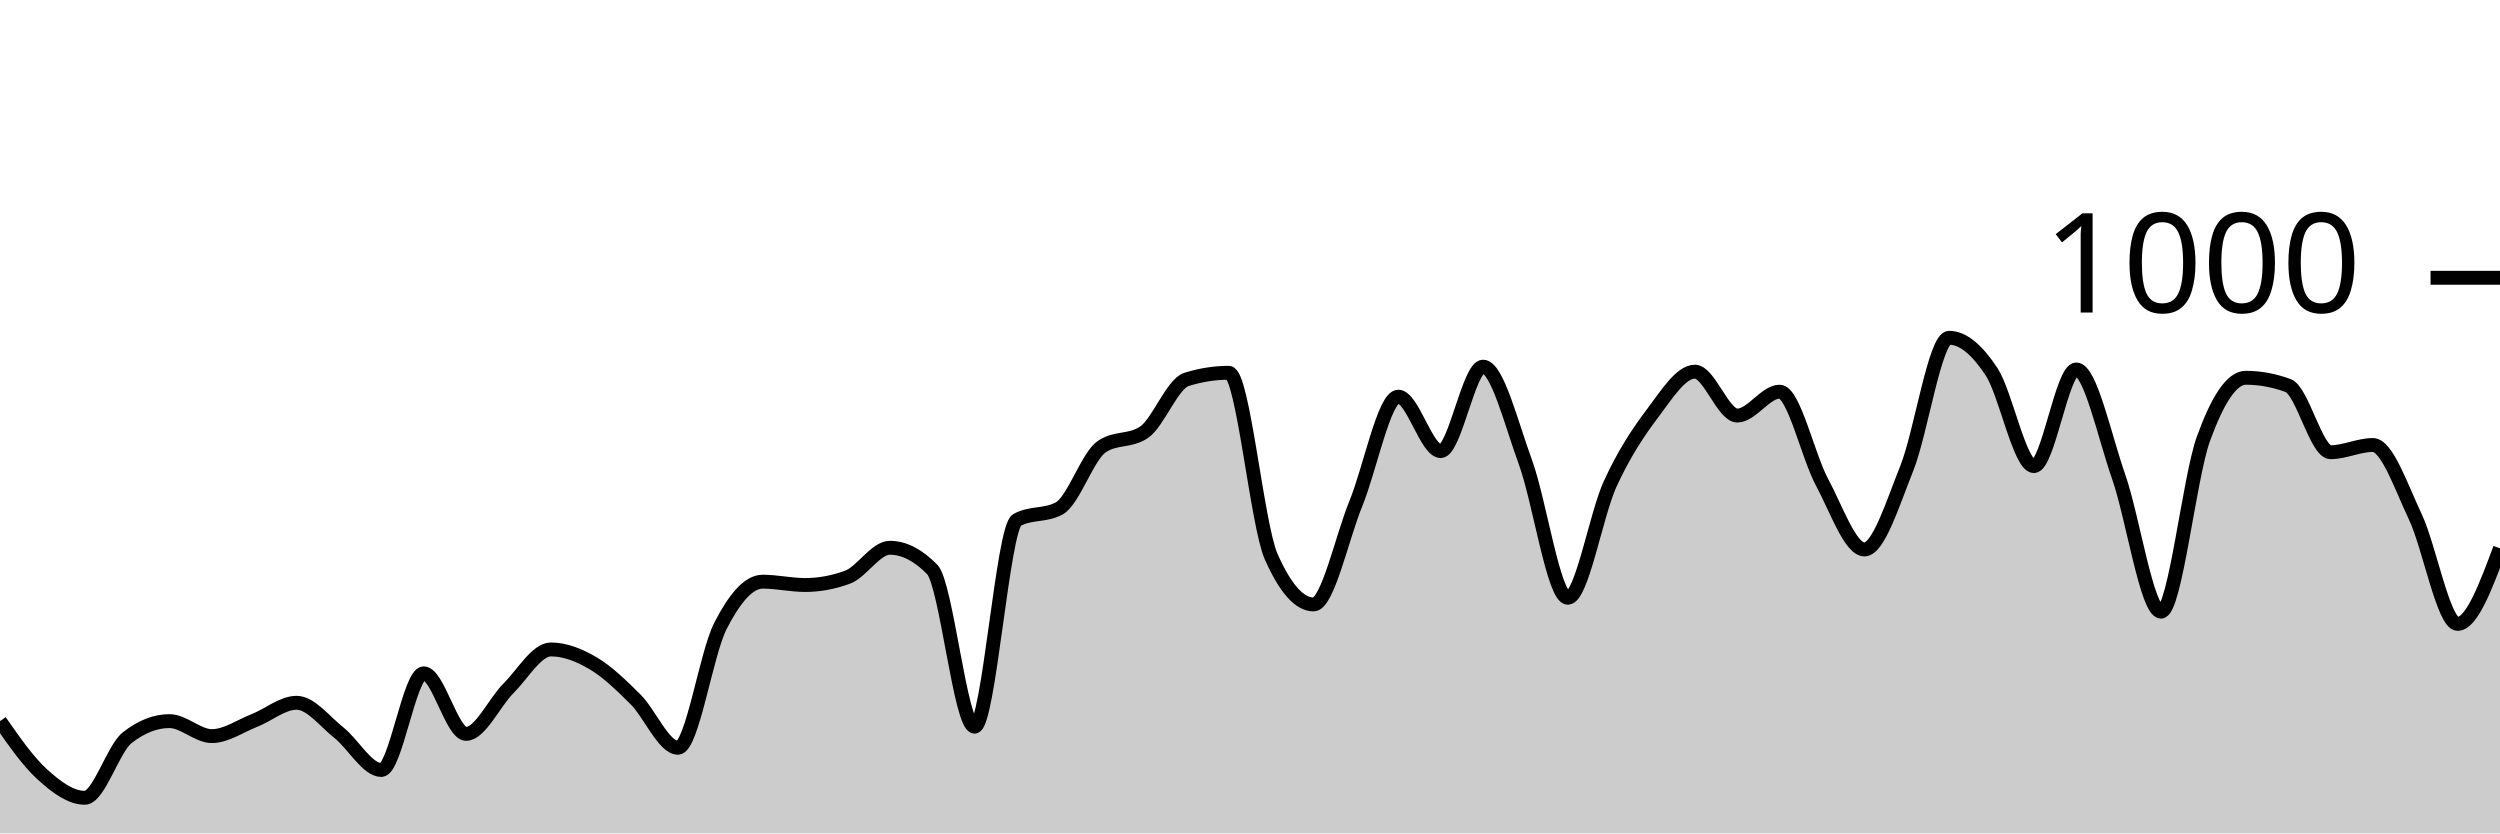
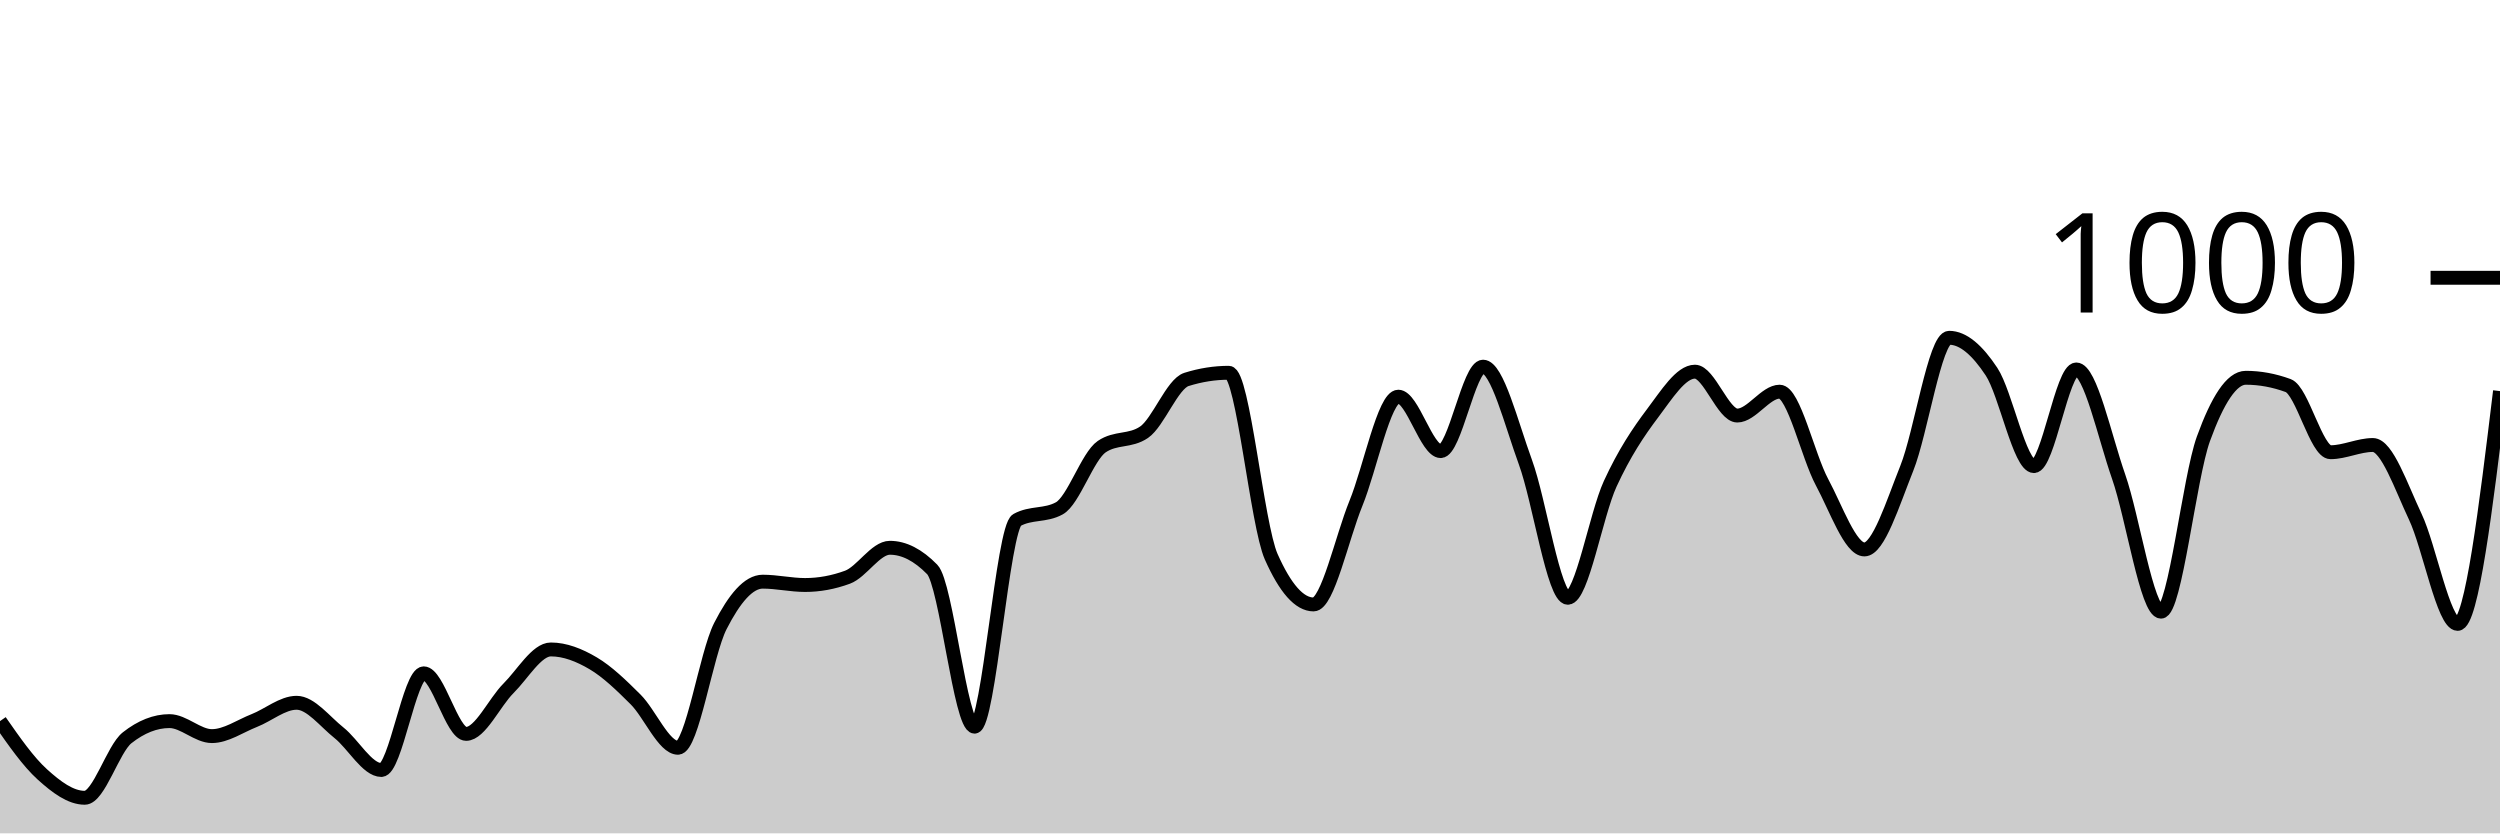
<svg xmlns="http://www.w3.org/2000/svg" viewBox="0 0 180 60">
  <g transform="translate(0,20)">
-     <path class="area" fill="rgba(0, 0, 0, 0.2)" d="M0,31.92C1.017,33.38,2.034,34.84,3.051,35.76C4.068,36.68,5.085,37.44,6.102,37.44C7.119,37.44,8.136,33.92,9.153,33.12C10.169,32.32,11.186,31.92,12.203,31.92C13.22,31.92,14.237,33,15.254,33C16.271,33,17.288,32.28,18.305,31.88C19.322,31.48,20.339,30.6,21.356,30.6C22.373,30.6,23.39,31.953,24.407,32.76C25.424,33.567,26.441,35.44,27.458,35.44C28.475,35.44,29.492,28.48,30.508,28.48C31.525,28.48,32.542,32.84,33.559,32.84C34.576,32.84,35.593,30.573,36.61,29.56C37.627,28.547,38.644,26.76,39.661,26.76C40.678,26.76,41.695,27.16,42.712,27.76C43.729,28.36,44.746,29.347,45.763,30.36C46.78,31.373,47.797,33.84,48.814,33.84C49.831,33.84,50.847,27.073,51.864,25.08C52.881,23.087,53.898,21.88,54.915,21.88C55.932,21.88,56.949,22.12,57.966,22.12C58.983,22.12,60,21.933,61.017,21.56C62.034,21.187,63.051,19.44,64.068,19.44C65.085,19.44,66.102,19.96,67.119,21C68.136,22.04,69.153,32.32,70.169,32.32C71.186,32.32,72.203,18,73.22,17.44C74.237,16.88,75.254,17.16,76.271,16.6C77.288,16.04,78.305,12.853,79.322,12.16C80.339,11.467,81.356,11.813,82.373,11.12C83.39,10.427,84.407,7.64,85.424,7.32C86.441,7,87.458,6.84,88.475,6.84C89.492,6.84,90.508,17.787,91.525,20.08C92.542,22.373,93.559,23.52,94.576,23.52C95.593,23.52,96.61,18.733,97.627,16.24C98.644,13.747,99.661,8.56,100.678,8.56C101.695,8.56,102.712,12.48,103.729,12.48C104.746,12.48,105.763,6.4,106.78,6.4C107.797,6.4,108.814,10.507,109.831,13.28C110.847,16.053,111.864,23.04,112.881,23.04C113.898,23.04,114.915,17.053,115.932,14.84C116.949,12.627,117.966,11.107,118.983,9.76C120,8.413,121.017,6.76,122.034,6.76C123.051,6.76,124.068,9.92,125.085,9.92C126.102,9.92,127.119,8.2,128.136,8.2C129.153,8.2,130.169,12.827,131.186,14.72C132.203,16.613,133.22,19.56,134.237,19.56C135.254,19.56,136.271,16.26,137.288,13.72C138.305,11.18,139.322,4.32,140.339,4.32C141.356,4.32,142.373,5.22,143.39,6.76C144.407,8.3,145.424,13.56,146.441,13.56C147.458,13.56,148.475,6.6,149.492,6.6C150.508,6.6,151.525,11.413,152.542,14.32C153.559,17.227,154.576,24.04,155.593,24.04C156.61,24.04,157.627,14.407,158.644,11.6C159.661,8.793,160.678,7.2,161.695,7.2C162.712,7.2,163.729,7.387,164.746,7.76C165.763,8.133,166.78,12.56,167.797,12.56C168.814,12.56,169.831,12.04,170.847,12.04C171.864,12.04,172.881,15.053,173.898,17.2C174.915,19.347,175.932,24.92,176.949,24.92C177.966,24.92,178.983,22.2,180,19.48L180,40C178.983,40,177.966,40,176.949,40C175.932,40,174.915,40,173.898,40C172.881,40,171.864,40,170.847,40C169.831,40,168.814,40,167.797,40C166.78,40,165.763,40,164.746,40C163.729,40,162.712,40,161.695,40C160.678,40,159.661,40,158.644,40C157.627,40,156.61,40,155.593,40C154.576,40,153.559,40,152.542,40C151.525,40,150.508,40,149.492,40C148.475,40,147.458,40,146.441,40C145.424,40,144.407,40,143.39,40C142.373,40,141.356,40,140.339,40C139.322,40,138.305,40,137.288,40C136.271,40,135.254,40,134.237,40C133.22,40,132.203,40,131.186,40C130.169,40,129.153,40,128.136,40C127.119,40,126.102,40,125.085,40C124.068,40,123.051,40,122.034,40C121.017,40,120,40,118.983,40C117.966,40,116.949,40,115.932,40C114.915,40,113.898,40,112.881,40C111.864,40,110.847,40,109.831,40C108.814,40,107.797,40,106.78,40C105.763,40,104.746,40,103.729,40C102.712,40,101.695,40,100.678,40C99.661,40,98.644,40,97.627,40C96.61,40,95.593,40,94.576,40C93.559,40,92.542,40,91.525,40C90.508,40,89.492,40,88.475,40C87.458,40,86.441,40,85.424,40C84.407,40,83.39,40,82.373,40C81.356,40,80.339,40,79.322,40C78.305,40,77.288,40,76.271,40C75.254,40,74.237,40,73.22,40C72.203,40,71.186,40,70.169,40C69.153,40,68.136,40,67.119,40C66.102,40,65.085,40,64.068,40C63.051,40,62.034,40,61.017,40C60,40,58.983,40,57.966,40C56.949,40,55.932,40,54.915,40C53.898,40,52.881,40,51.864,40C50.847,40,49.831,40,48.814,40C47.797,40,46.78,40,45.763,40C44.746,40,43.729,40,42.712,40C41.695,40,40.678,40,39.661,40C38.644,40,37.627,40,36.61,40C35.593,40,34.576,40,33.559,40C32.542,40,31.525,40,30.508,40C29.492,40,28.475,40,27.458,40C26.441,40,25.424,40,24.407,40C23.39,40,22.373,40,21.356,40C20.339,40,19.322,40,18.305,40C17.288,40,16.271,40,15.254,40C14.237,40,13.22,40,12.203,40C11.186,40,10.169,40,9.153,40C8.136,40,7.119,40,6.102,40C5.085,40,4.068,40,3.051,40C2.034,40,1.017,40,0,40Z" />
-     <path class="line" stroke="black" fill="none" d="M0,31.92C1.017,33.38,2.034,34.84,3.051,35.76C4.068,36.68,5.085,37.44,6.102,37.44C7.119,37.44,8.136,33.92,9.153,33.12C10.169,32.32,11.186,31.92,12.203,31.92C13.22,31.92,14.237,33,15.254,33C16.271,33,17.288,32.28,18.305,31.88C19.322,31.48,20.339,30.6,21.356,30.6C22.373,30.6,23.39,31.953,24.407,32.76C25.424,33.567,26.441,35.44,27.458,35.44C28.475,35.44,29.492,28.48,30.508,28.48C31.525,28.48,32.542,32.84,33.559,32.84C34.576,32.84,35.593,30.573,36.61,29.56C37.627,28.547,38.644,26.76,39.661,26.76C40.678,26.76,41.695,27.16,42.712,27.76C43.729,28.36,44.746,29.347,45.763,30.36C46.78,31.373,47.797,33.84,48.814,33.84C49.831,33.84,50.847,27.073,51.864,25.08C52.881,23.087,53.898,21.88,54.915,21.88C55.932,21.88,56.949,22.12,57.966,22.12C58.983,22.12,60,21.933,61.017,21.56C62.034,21.187,63.051,19.44,64.068,19.44C65.085,19.44,66.102,19.96,67.119,21C68.136,22.04,69.153,32.32,70.169,32.32C71.186,32.32,72.203,18,73.22,17.44C74.237,16.88,75.254,17.16,76.271,16.6C77.288,16.04,78.305,12.853,79.322,12.16C80.339,11.467,81.356,11.813,82.373,11.12C83.39,10.427,84.407,7.64,85.424,7.32C86.441,7,87.458,6.84,88.475,6.84C89.492,6.84,90.508,17.787,91.525,20.08C92.542,22.373,93.559,23.52,94.576,23.52C95.593,23.52,96.61,18.733,97.627,16.24C98.644,13.747,99.661,8.56,100.678,8.56C101.695,8.56,102.712,12.48,103.729,12.48C104.746,12.48,105.763,6.4,106.78,6.4C107.797,6.4,108.814,10.507,109.831,13.28C110.847,16.053,111.864,23.04,112.881,23.04C113.898,23.04,114.915,17.053,115.932,14.84C116.949,12.627,117.966,11.107,118.983,9.76C120,8.413,121.017,6.76,122.034,6.76C123.051,6.76,124.068,9.92,125.085,9.92C126.102,9.92,127.119,8.2,128.136,8.2C129.153,8.2,130.169,12.827,131.186,14.72C132.203,16.613,133.22,19.56,134.237,19.56C135.254,19.56,136.271,16.26,137.288,13.72C138.305,11.18,139.322,4.32,140.339,4.32C141.356,4.32,142.373,5.22,143.39,6.76C144.407,8.3,145.424,13.56,146.441,13.56C147.458,13.56,148.475,6.6,149.492,6.6C150.508,6.6,151.525,11.413,152.542,14.32C153.559,17.227,154.576,24.04,155.593,24.04C156.61,24.04,157.627,14.407,158.644,11.6C159.661,8.793,160.678,7.2,161.695,7.2C162.712,7.2,163.729,7.387,164.746,7.76C165.763,8.133,166.78,12.56,167.797,12.56C168.814,12.56,169.831,12.04,170.847,12.04C171.864,12.04,172.881,15.053,173.898,17.2C174.915,19.347,175.932,24.92,176.949,24.92C177.966,24.92,178.983,22.2,180,19.48" />
+     <path class="area" fill="rgba(0, 0, 0, 0.2)" d="M0,31.92C1.017,33.38,2.034,34.84,3.051,35.76C4.068,36.68,5.085,37.44,6.102,37.44C7.119,37.44,8.136,33.92,9.153,33.12C10.169,32.32,11.186,31.92,12.203,31.92C13.22,31.92,14.237,33,15.254,33C16.271,33,17.288,32.28,18.305,31.88C19.322,31.48,20.339,30.6,21.356,30.6C22.373,30.6,23.39,31.953,24.407,32.76C25.424,33.567,26.441,35.44,27.458,35.44C28.475,35.44,29.492,28.48,30.508,28.48C31.525,28.48,32.542,32.84,33.559,32.84C34.576,32.84,35.593,30.573,36.61,29.56C37.627,28.547,38.644,26.76,39.661,26.76C40.678,26.76,41.695,27.16,42.712,27.76C43.729,28.36,44.746,29.347,45.763,30.36C46.78,31.373,47.797,33.84,48.814,33.84C49.831,33.84,50.847,27.073,51.864,25.08C52.881,23.087,53.898,21.88,54.915,21.88C55.932,21.88,56.949,22.12,57.966,22.12C58.983,22.12,60,21.933,61.017,21.56C62.034,21.187,63.051,19.44,64.068,19.44C65.085,19.44,66.102,19.96,67.119,21C68.136,22.04,69.153,32.32,70.169,32.32C71.186,32.32,72.203,18,73.22,17.44C74.237,16.88,75.254,17.16,76.271,16.6C77.288,16.04,78.305,12.853,79.322,12.16C80.339,11.467,81.356,11.813,82.373,11.12C83.39,10.427,84.407,7.64,85.424,7.32C86.441,7,87.458,6.84,88.475,6.84C89.492,6.84,90.508,17.787,91.525,20.08C92.542,22.373,93.559,23.52,94.576,23.52C95.593,23.52,96.61,18.733,97.627,16.24C98.644,13.747,99.661,8.56,100.678,8.56C101.695,8.56,102.712,12.48,103.729,12.48C104.746,12.48,105.763,6.4,106.78,6.4C107.797,6.4,108.814,10.507,109.831,13.28C110.847,16.053,111.864,23.04,112.881,23.04C113.898,23.04,114.915,17.053,115.932,14.84C116.949,12.627,117.966,11.107,118.983,9.76C120,8.413,121.017,6.76,122.034,6.76C123.051,6.76,124.068,9.92,125.085,9.92C126.102,9.92,127.119,8.2,128.136,8.2C129.153,8.2,130.169,12.827,131.186,14.72C132.203,16.613,133.22,19.56,134.237,19.56C135.254,19.56,136.271,16.26,137.288,13.72C138.305,11.18,139.322,4.32,140.339,4.32C141.356,4.32,142.373,5.22,143.39,6.76C144.407,8.3,145.424,13.56,146.441,13.56C147.458,13.56,148.475,6.6,149.492,6.6C150.508,6.6,151.525,11.413,152.542,14.32C153.559,17.227,154.576,24.04,155.593,24.04C156.61,24.04,157.627,14.407,158.644,11.6C159.661,8.793,160.678,7.2,161.695,7.2C162.712,7.2,163.729,7.387,164.746,7.76C165.763,8.133,166.78,12.56,167.797,12.56C168.814,12.56,169.831,12.04,170.847,12.04C171.864,12.04,172.881,15.053,173.898,17.2C174.915,19.347,175.932,24.92,176.949,24.92C177.966,24.92,178.983,16.54,180,8.16L180,40C178.983,40,177.966,40,176.949,40C175.932,40,174.915,40,173.898,40C172.881,40,171.864,40,170.847,40C169.831,40,168.814,40,167.797,40C166.78,40,165.763,40,164.746,40C163.729,40,162.712,40,161.695,40C160.678,40,159.661,40,158.644,40C157.627,40,156.61,40,155.593,40C154.576,40,153.559,40,152.542,40C151.525,40,150.508,40,149.492,40C148.475,40,147.458,40,146.441,40C145.424,40,144.407,40,143.39,40C142.373,40,141.356,40,140.339,40C139.322,40,138.305,40,137.288,40C136.271,40,135.254,40,134.237,40C133.22,40,132.203,40,131.186,40C130.169,40,129.153,40,128.136,40C127.119,40,126.102,40,125.085,40C124.068,40,123.051,40,122.034,40C121.017,40,120,40,118.983,40C117.966,40,116.949,40,115.932,40C114.915,40,113.898,40,112.881,40C111.864,40,110.847,40,109.831,40C108.814,40,107.797,40,106.78,40C105.763,40,104.746,40,103.729,40C102.712,40,101.695,40,100.678,40C99.661,40,98.644,40,97.627,40C96.61,40,95.593,40,94.576,40C93.559,40,92.542,40,91.525,40C90.508,40,89.492,40,88.475,40C87.458,40,86.441,40,85.424,40C84.407,40,83.39,40,82.373,40C81.356,40,80.339,40,79.322,40C78.305,40,77.288,40,76.271,40C75.254,40,74.237,40,73.22,40C72.203,40,71.186,40,70.169,40C69.153,40,68.136,40,67.119,40C66.102,40,65.085,40,64.068,40C63.051,40,62.034,40,61.017,40C60,40,58.983,40,57.966,40C56.949,40,55.932,40,54.915,40C53.898,40,52.881,40,51.864,40C50.847,40,49.831,40,48.814,40C47.797,40,46.78,40,45.763,40C44.746,40,43.729,40,42.712,40C41.695,40,40.678,40,39.661,40C38.644,40,37.627,40,36.61,40C35.593,40,34.576,40,33.559,40C32.542,40,31.525,40,30.508,40C29.492,40,28.475,40,27.458,40C26.441,40,25.424,40,24.407,40C23.39,40,22.373,40,21.356,40C20.339,40,19.322,40,18.305,40C17.288,40,16.271,40,15.254,40C14.237,40,13.22,40,12.203,40C11.186,40,10.169,40,9.153,40C8.136,40,7.119,40,6.102,40C5.085,40,4.068,40,3.051,40C2.034,40,1.017,40,0,40Z" />
+     <path class="line" stroke="black" fill="none" d="M0,31.92C1.017,33.38,2.034,34.84,3.051,35.76C4.068,36.68,5.085,37.44,6.102,37.44C7.119,37.44,8.136,33.92,9.153,33.12C10.169,32.32,11.186,31.92,12.203,31.92C13.22,31.92,14.237,33,15.254,33C16.271,33,17.288,32.28,18.305,31.88C19.322,31.48,20.339,30.6,21.356,30.6C22.373,30.6,23.39,31.953,24.407,32.76C25.424,33.567,26.441,35.44,27.458,35.44C28.475,35.44,29.492,28.48,30.508,28.48C31.525,28.48,32.542,32.84,33.559,32.84C34.576,32.84,35.593,30.573,36.61,29.56C37.627,28.547,38.644,26.76,39.661,26.76C40.678,26.76,41.695,27.16,42.712,27.76C43.729,28.36,44.746,29.347,45.763,30.36C46.78,31.373,47.797,33.84,48.814,33.84C49.831,33.84,50.847,27.073,51.864,25.08C52.881,23.087,53.898,21.88,54.915,21.88C55.932,21.88,56.949,22.12,57.966,22.12C58.983,22.12,60,21.933,61.017,21.56C62.034,21.187,63.051,19.44,64.068,19.44C65.085,19.44,66.102,19.96,67.119,21C68.136,22.04,69.153,32.32,70.169,32.32C71.186,32.32,72.203,18,73.22,17.44C74.237,16.88,75.254,17.16,76.271,16.6C77.288,16.04,78.305,12.853,79.322,12.16C80.339,11.467,81.356,11.813,82.373,11.12C83.39,10.427,84.407,7.64,85.424,7.32C86.441,7,87.458,6.84,88.475,6.84C89.492,6.84,90.508,17.787,91.525,20.08C92.542,22.373,93.559,23.52,94.576,23.52C95.593,23.52,96.61,18.733,97.627,16.24C98.644,13.747,99.661,8.56,100.678,8.56C101.695,8.56,102.712,12.48,103.729,12.48C104.746,12.48,105.763,6.4,106.78,6.4C107.797,6.4,108.814,10.507,109.831,13.28C110.847,16.053,111.864,23.04,112.881,23.04C113.898,23.04,114.915,17.053,115.932,14.84C116.949,12.627,117.966,11.107,118.983,9.76C120,8.413,121.017,6.76,122.034,6.76C123.051,6.76,124.068,9.92,125.085,9.92C126.102,9.92,127.119,8.2,128.136,8.2C129.153,8.2,130.169,12.827,131.186,14.72C132.203,16.613,133.22,19.56,134.237,19.56C135.254,19.56,136.271,16.26,137.288,13.72C138.305,11.18,139.322,4.32,140.339,4.32C141.356,4.32,142.373,5.22,143.39,6.76C144.407,8.3,145.424,13.56,146.441,13.56C147.458,13.56,148.475,6.6,149.492,6.6C150.508,6.6,151.525,11.413,152.542,14.32C153.559,17.227,154.576,24.04,155.593,24.04C156.61,24.04,157.627,14.407,158.644,11.6C159.661,8.793,160.678,7.2,161.695,7.2C162.712,7.2,163.729,7.387,164.746,7.76C165.763,8.133,166.78,12.56,167.797,12.56C168.814,12.56,169.831,12.04,170.847,12.04C171.864,12.04,172.881,15.053,173.898,17.2C174.915,19.347,175.932,24.92,176.949,24.92C177.966,24.92,178.983,16.54,180,8.16" />
    <path class="axis-ceiling" stroke-width="1" stroke="black" fill="none" d="M175,0L180,0" />
    <text class="axis-ceiling-label" font-family="sans-serif" text-anchor="end" font-size="10px" x="170" y="2.5">1000</text>
  </g>
</svg>
